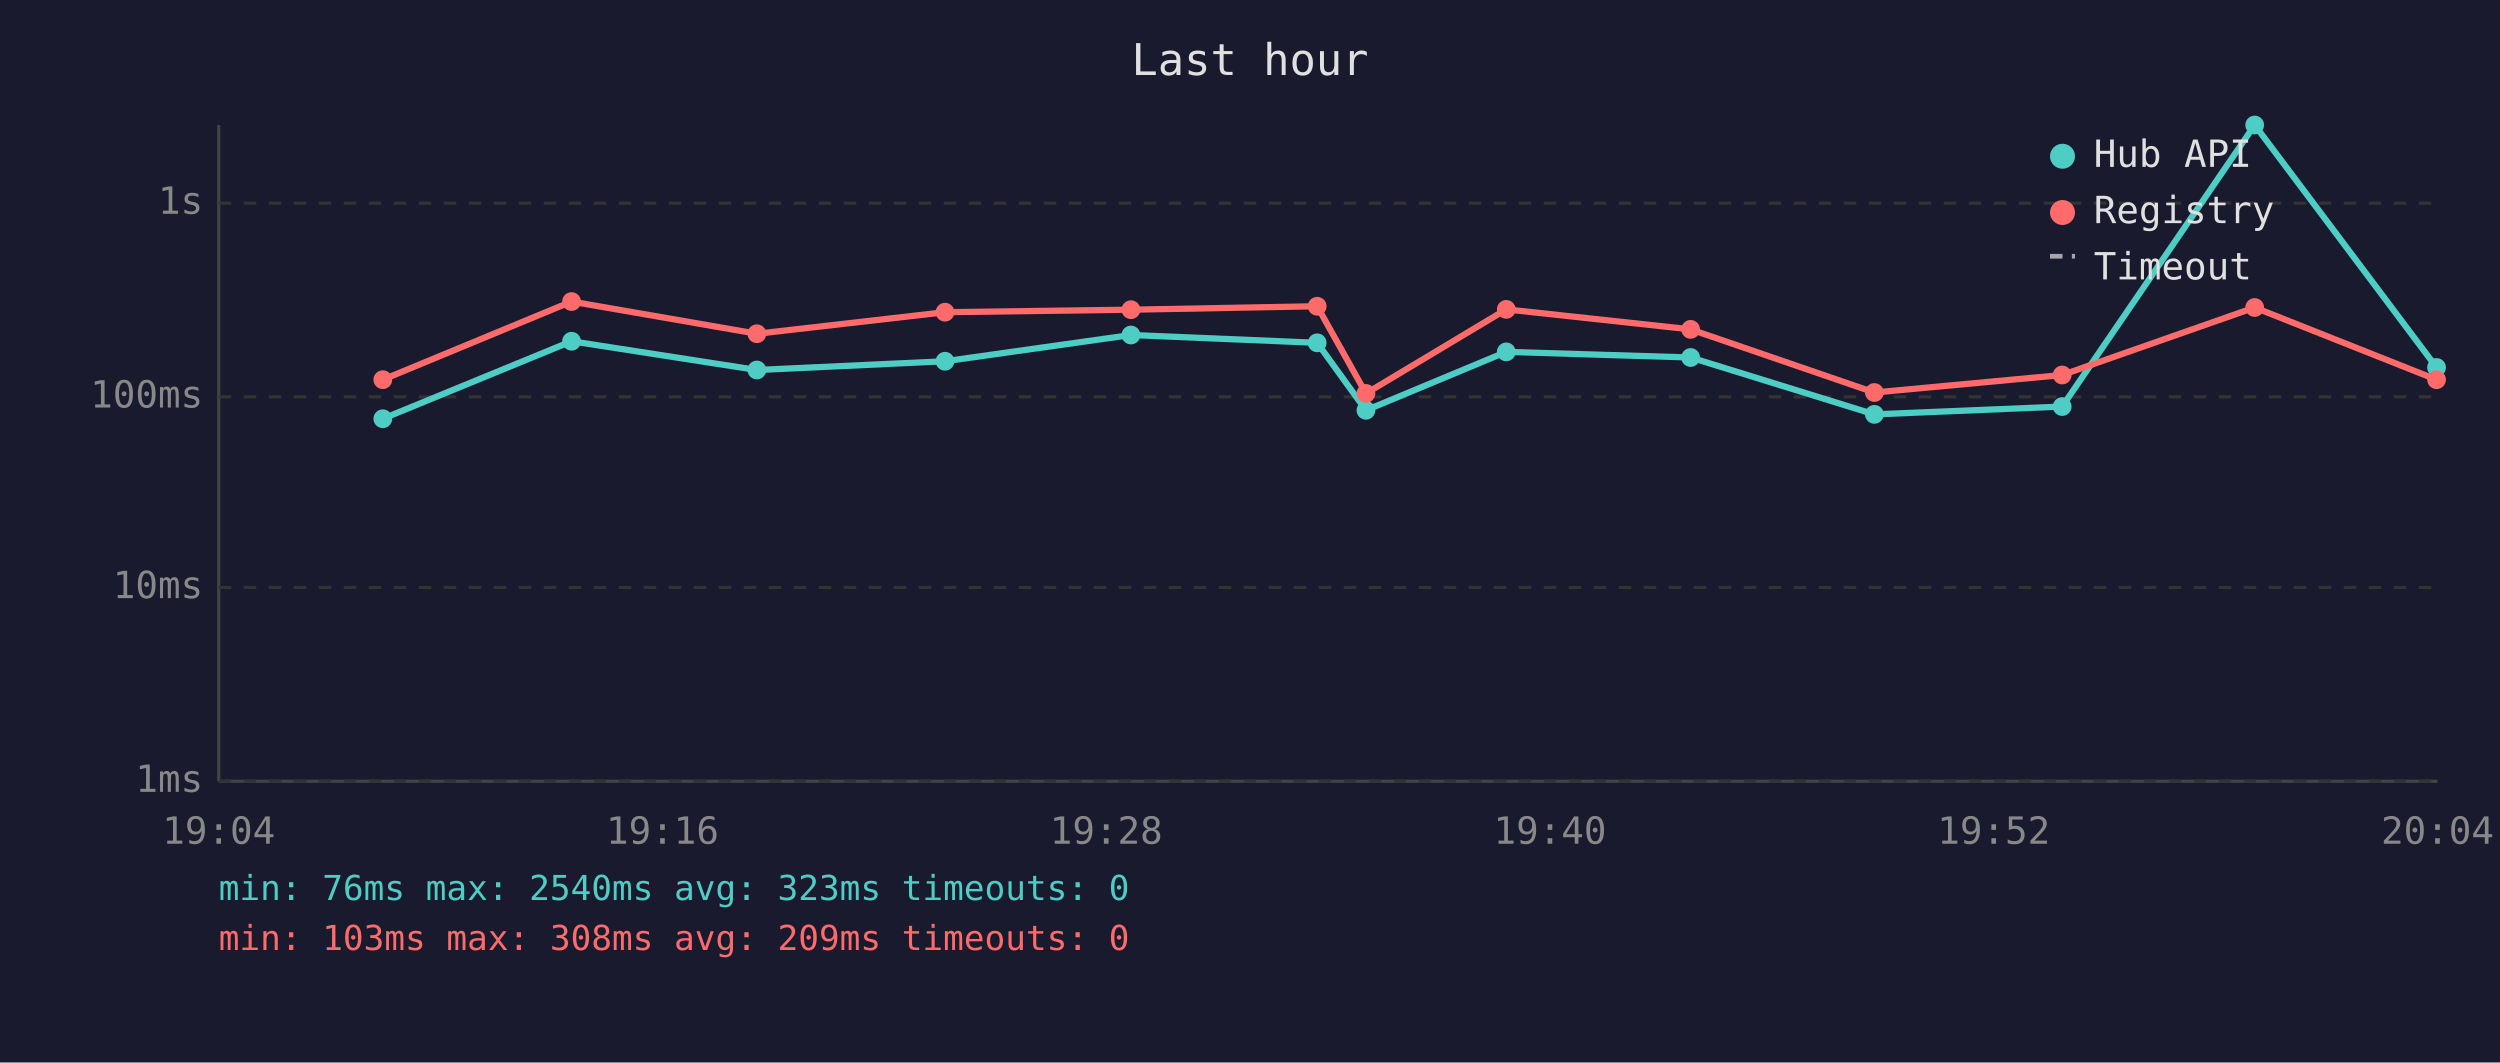
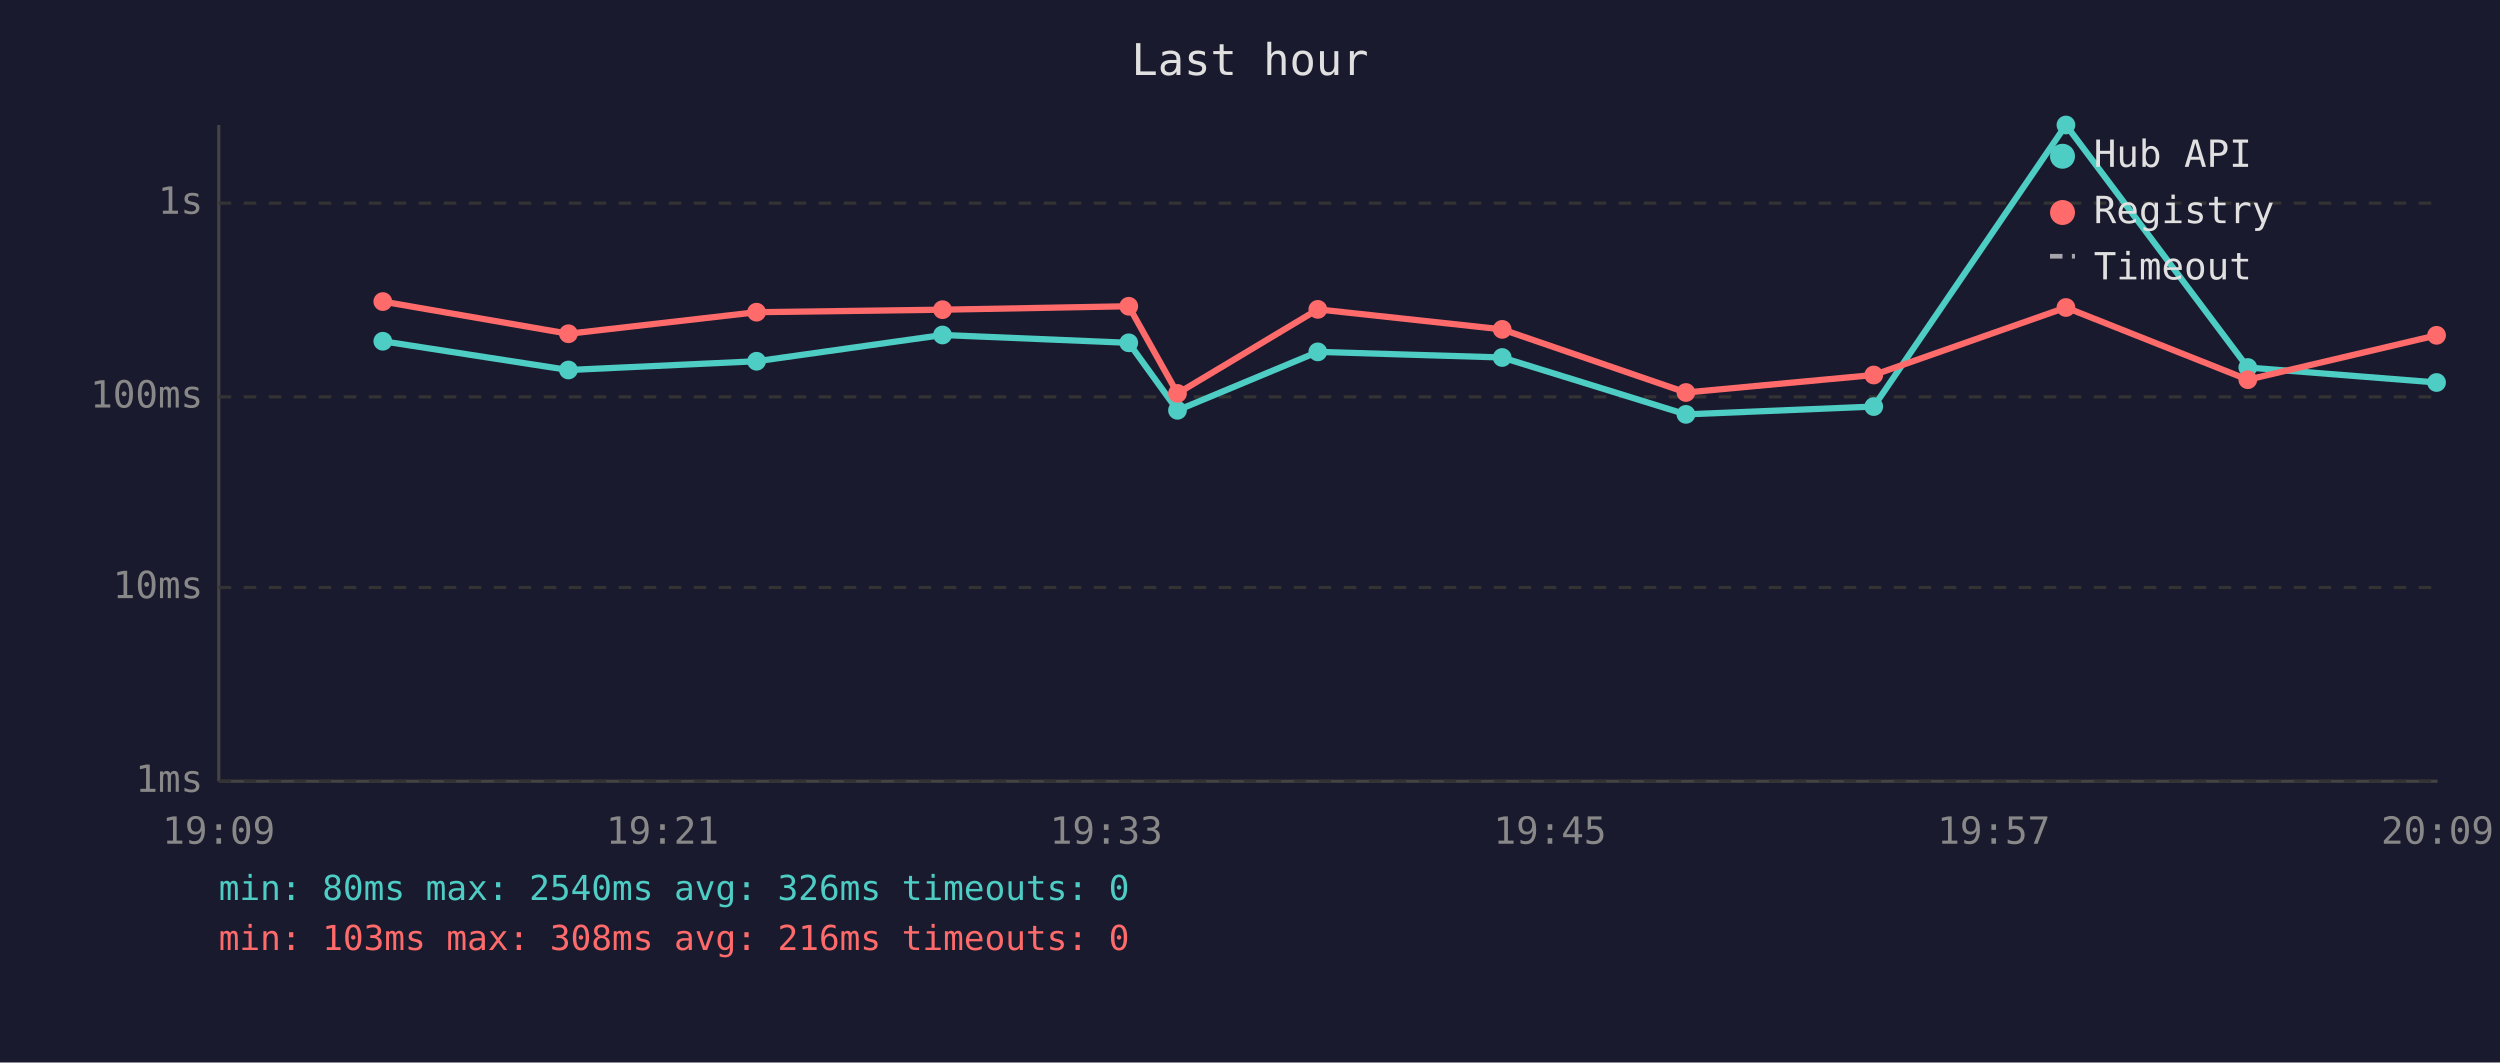
<svg xmlns="http://www.w3.org/2000/svg" viewBox="0 0 800 340" font-family="monospace" font-size="12">
  <rect width="800" height="340" fill="#1a1a2e" />
  <text x="400" y="24" fill="#e0e0e0" font-size="14" text-anchor="middle">Last hour</text>
  <line x1="70" y1="40" x2="70" y2="250" stroke="#444" stroke-width="1" />
  <line x1="70" y1="250" x2="780" y2="250" stroke="#444" stroke-width="1" />
  <line x1="70" y1="250" x2="780" y2="250" stroke="#333" stroke-width="1" stroke-dasharray="4" />
  <text x="65" y="250" fill="#888" text-anchor="end" dominant-baseline="middle">1ms</text>
  <line x1="70" y1="188" x2="780" y2="188" stroke="#333" stroke-width="1" stroke-dasharray="4" />
  <text x="65" y="188" fill="#888" text-anchor="end" dominant-baseline="middle">10ms</text>
  <line x1="70" y1="127" x2="780" y2="127" stroke="#333" stroke-width="1" stroke-dasharray="4" />
  <text x="65" y="127" fill="#888" text-anchor="end" dominant-baseline="middle">100ms</text>
  <line x1="70" y1="65" x2="780" y2="65" stroke="#333" stroke-width="1" stroke-dasharray="4" />
  <text x="65" y="65" fill="#888" text-anchor="end" dominant-baseline="middle">1s</text>
-   <text x="70" y="270" fill="#888" text-anchor="middle">19:04</text>
-   <text x="212" y="270" fill="#888" text-anchor="middle">19:16</text>
-   <text x="354" y="270" fill="#888" text-anchor="middle">19:28</text>
-   <text x="496" y="270" fill="#888" text-anchor="middle">19:40</text>
-   <text x="638" y="270" fill="#888" text-anchor="middle">19:52</text>
-   <text x="780" y="270" fill="#888" text-anchor="middle">20:04</text>
-   <polyline points="122.5,134.0 182.9,109.2 242.2,118.4 302.4,115.6 361.9,107.2 421.5,109.7 437.1,131.3 482.0,112.6 541.0,114.4 599.8,132.6 659.9,130.1 721.5,40.0 779.7,117.6" fill="none" stroke="#4ecdc4" stroke-width="2" opacity="1" />
-   <circle cx="122.5" cy="134.0" r="3" fill="#4ecdc4" />
-   <circle cx="182.9" cy="109.2" r="3" fill="#4ecdc4" />
-   <circle cx="242.2" cy="118.4" r="3" fill="#4ecdc4" />
-   <circle cx="302.4" cy="115.6" r="3" fill="#4ecdc4" />
-   <circle cx="361.9" cy="107.2" r="3" fill="#4ecdc4" />
-   <circle cx="421.5" cy="109.7" r="3" fill="#4ecdc4" />
-   <circle cx="437.1" cy="131.3" r="3" fill="#4ecdc4" />
-   <circle cx="482.0" cy="112.6" r="3" fill="#4ecdc4" />
-   <circle cx="541.0" cy="114.4" r="3" fill="#4ecdc4" />
-   <circle cx="599.8" cy="132.6" r="3" fill="#4ecdc4" />
-   <circle cx="659.9" cy="130.1" r="3" fill="#4ecdc4" />
-   <circle cx="721.5" cy="40.0" r="3" fill="#4ecdc4" />
-   <circle cx="779.7" cy="117.6" r="3" fill="#4ecdc4" />
-   <polyline points="122.5,121.5 182.9,96.5 242.2,106.8 302.4,99.9 361.9,99.1 421.5,98.0 437.1,125.9 482.0,99.0 541.0,105.4 599.8,125.6 659.9,120.0 721.5,98.4 779.7,121.5" fill="none" stroke="#ff6b6b" stroke-width="2" opacity="1" />
-   <circle cx="122.5" cy="121.5" r="3" fill="#ff6b6b" />
-   <circle cx="182.9" cy="96.5" r="3" fill="#ff6b6b" />
-   <circle cx="242.2" cy="106.8" r="3" fill="#ff6b6b" />
-   <circle cx="302.4" cy="99.9" r="3" fill="#ff6b6b" />
-   <circle cx="361.9" cy="99.1" r="3" fill="#ff6b6b" />
-   <circle cx="421.5" cy="98.0" r="3" fill="#ff6b6b" />
-   <circle cx="437.1" cy="125.9" r="3" fill="#ff6b6b" />
-   <circle cx="482.0" cy="99.0" r="3" fill="#ff6b6b" />
-   <circle cx="541.0" cy="105.4" r="3" fill="#ff6b6b" />
-   <circle cx="599.8" cy="125.6" r="3" fill="#ff6b6b" />
-   <circle cx="659.9" cy="120.0" r="3" fill="#ff6b6b" />
-   <circle cx="721.5" cy="98.4" r="3" fill="#ff6b6b" />
-   <circle cx="779.7" cy="121.5" r="3" fill="#ff6b6b" />
+   <text x="70" y="270" fill="#888" text-anchor="middle">19:09</text>
+   <text x="212" y="270" fill="#888" text-anchor="middle">19:21</text>
+   <text x="354" y="270" fill="#888" text-anchor="middle">19:33</text>
+   <text x="496" y="270" fill="#888" text-anchor="middle">19:45</text>
+   <text x="638" y="270" fill="#888" text-anchor="middle">19:57</text>
+   <text x="780" y="270" fill="#888" text-anchor="middle">20:09</text>
+   <polyline points="122.5,109.2 181.9,118.4 242.1,115.6 301.6,107.2 361.2,109.7 376.8,131.3 421.7,112.6 480.7,114.4 539.5,132.6 599.6,130.1 661.1,40.0 719.3,117.6 779.7,122.4" fill="none" stroke="#4ecdc4" stroke-width="2" opacity="1" />
+   <circle cx="122.5" cy="109.2" r="3" fill="#4ecdc4" />
+   <circle cx="181.9" cy="118.4" r="3" fill="#4ecdc4" />
+   <circle cx="242.1" cy="115.6" r="3" fill="#4ecdc4" />
+   <circle cx="301.6" cy="107.2" r="3" fill="#4ecdc4" />
+   <circle cx="361.2" cy="109.7" r="3" fill="#4ecdc4" />
+   <circle cx="376.8" cy="131.3" r="3" fill="#4ecdc4" />
+   <circle cx="421.7" cy="112.6" r="3" fill="#4ecdc4" />
+   <circle cx="480.7" cy="114.4" r="3" fill="#4ecdc4" />
+   <circle cx="539.5" cy="132.6" r="3" fill="#4ecdc4" />
+   <circle cx="599.6" cy="130.1" r="3" fill="#4ecdc4" />
+   <circle cx="661.1" cy="40.0" r="3" fill="#4ecdc4" />
+   <circle cx="719.3" cy="117.6" r="3" fill="#4ecdc4" />
+   <circle cx="779.7" cy="122.4" r="3" fill="#4ecdc4" />
+   <polyline points="122.5,96.5 181.9,106.8 242.1,99.9 301.6,99.1 361.2,98.0 376.8,125.9 421.7,99.0 480.7,105.4 539.5,125.6 599.6,120.0 661.1,98.4 719.3,121.5 779.7,107.3" fill="none" stroke="#ff6b6b" stroke-width="2" opacity="1" />
+   <circle cx="122.5" cy="96.5" r="3" fill="#ff6b6b" />
+   <circle cx="181.9" cy="106.8" r="3" fill="#ff6b6b" />
+   <circle cx="242.1" cy="99.9" r="3" fill="#ff6b6b" />
+   <circle cx="301.6" cy="99.1" r="3" fill="#ff6b6b" />
+   <circle cx="361.2" cy="98.0" r="3" fill="#ff6b6b" />
+   <circle cx="376.8" cy="125.9" r="3" fill="#ff6b6b" />
+   <circle cx="421.7" cy="99.0" r="3" fill="#ff6b6b" />
+   <circle cx="480.7" cy="105.4" r="3" fill="#ff6b6b" />
+   <circle cx="539.5" cy="125.6" r="3" fill="#ff6b6b" />
+   <circle cx="599.6" cy="120.0" r="3" fill="#ff6b6b" />
+   <circle cx="661.1" cy="98.4" r="3" fill="#ff6b6b" />
+   <circle cx="719.3" cy="121.5" r="3" fill="#ff6b6b" />
+   <circle cx="779.7" cy="107.3" r="3" fill="#ff6b6b" />
  <circle cx="660" cy="50" r="4" fill="#4ecdc4" />
  <text x="670" y="50" fill="#e0e0e0" dominant-baseline="middle">Hub API</text>
  <circle cx="660" cy="68" r="4" fill="#ff6b6b" />
  <text x="670" y="68" fill="#e0e0e0" dominant-baseline="middle">Registry</text>
  <line x1="656" y1="82" x2="664" y2="82" stroke="#e0e0e0" stroke-width="1.5" stroke-dasharray="4,3" opacity="0.7" />
  <text x="670" y="86" fill="#e0e0e0" dominant-baseline="middle">Timeout</text>
-   <text x="70" y="288" fill="#4ecdc4" font-size="11">min: 76ms  max: 2540ms  avg: 323ms  timeouts: 0</text>
-   <text x="70" y="304" fill="#ff6b6b" font-size="11">min: 103ms  max: 308ms  avg: 209ms  timeouts: 0</text>
+   <text x="70" y="288" fill="#4ecdc4" font-size="11">min: 80ms  max: 2540ms  avg: 326ms  timeouts: 0</text>
+   <text x="70" y="304" fill="#ff6b6b" font-size="11">min: 103ms  max: 308ms  avg: 216ms  timeouts: 0</text>
</svg>
